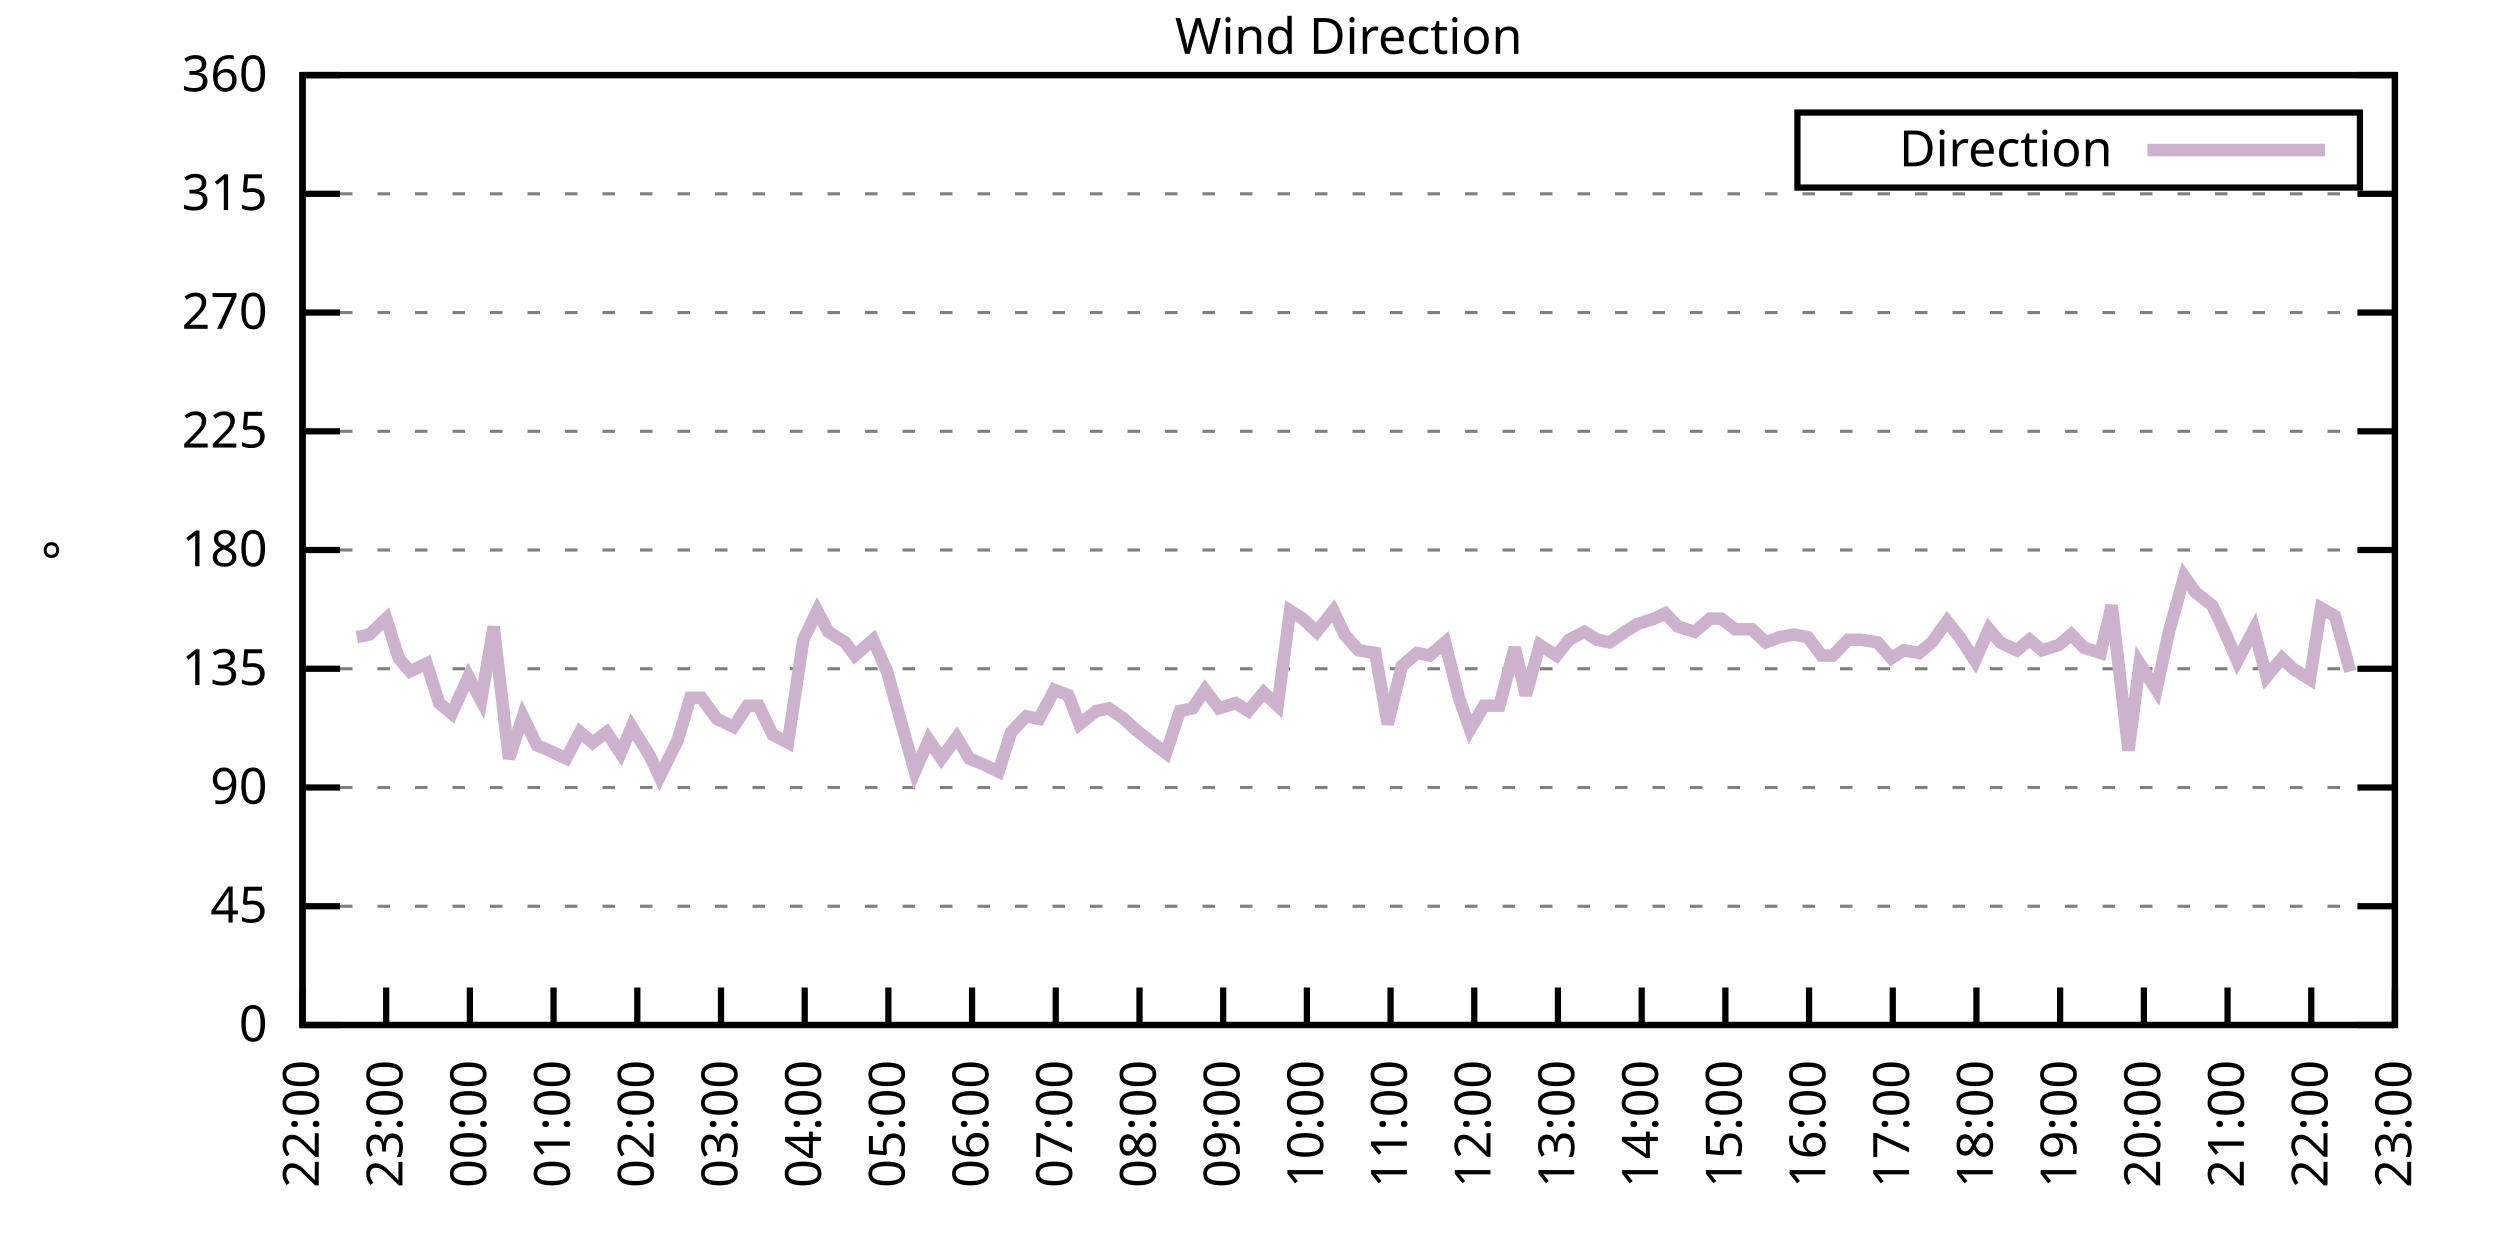
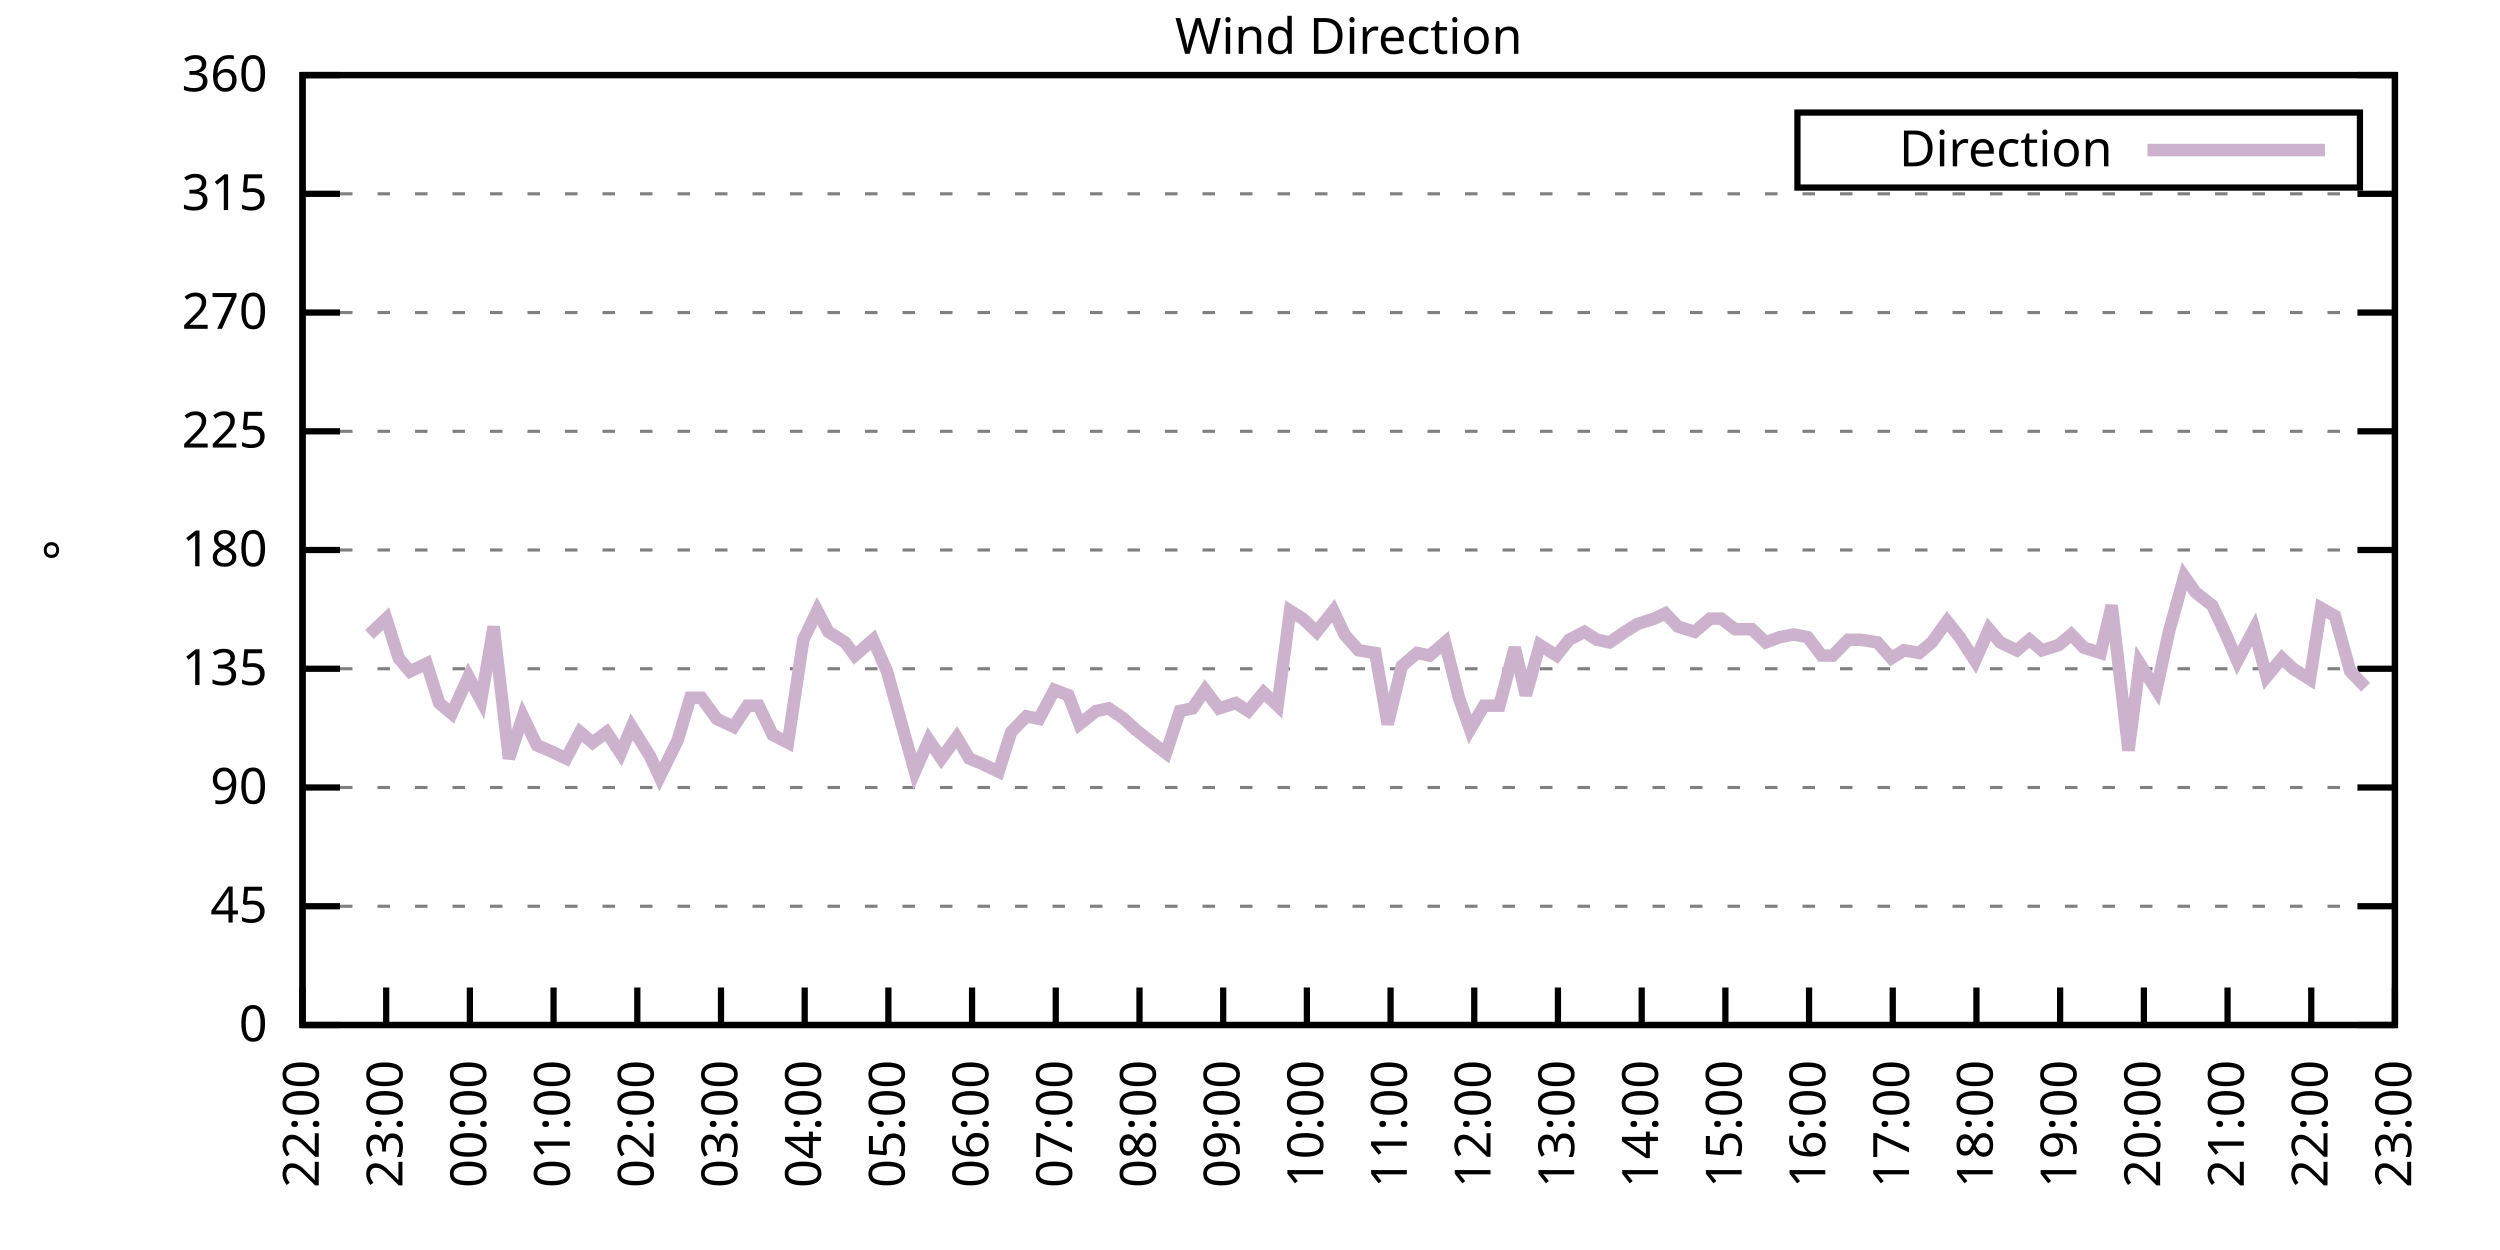
<svg xmlns="http://www.w3.org/2000/svg" xmlns:xlink="http://www.w3.org/1999/xlink" width="400" height="200" viewBox="0 0 400 200">
  <g id="gnuplot_canvas">
    <rect x="0" y="0" width="400" height="200" fill="none" />
    <defs>
      <circle id="gpDot" r="0.5" stroke-width="0.5" stroke="currentColor" />
      <path id="gpPt0" stroke-width="0.333" stroke="currentColor" d="M-1,0 h2 M0,-1 v2" />
      <path id="gpPt1" stroke-width="0.333" stroke="currentColor" d="M-1,-1 L1,1 M1,-1 L-1,1" />
      <path id="gpPt2" stroke-width="0.333" stroke="currentColor" d="M-1,0 L1,0 M0,-1 L0,1 M-1,-1 L1,1 M-1,1 L1,-1" />
      <rect id="gpPt3" stroke-width="0.333" stroke="currentColor" x="-1" y="-1" width="2" height="2" />
      <rect id="gpPt4" stroke-width="0.333" stroke="currentColor" fill="currentColor" x="-1" y="-1" width="2" height="2" />
      <circle id="gpPt5" stroke-width="0.333" stroke="currentColor" cx="0" cy="0" r="1" />
      <use xlink:href="#gpPt5" id="gpPt6" fill="currentColor" stroke="none" />
      <path id="gpPt7" stroke-width="0.333" stroke="currentColor" d="M0,-1.33 L-1.33,0.67 L1.33,0.67 z" />
      <use xlink:href="#gpPt7" id="gpPt8" fill="currentColor" stroke="none" />
      <use xlink:href="#gpPt7" id="gpPt9" stroke="currentColor" transform="rotate(180)" />
      <use xlink:href="#gpPt9" id="gpPt10" fill="currentColor" stroke="none" />
      <use xlink:href="#gpPt3" id="gpPt11" stroke="currentColor" transform="rotate(45)" />
      <use xlink:href="#gpPt11" id="gpPt12" fill="currentColor" stroke="none" />
      <path id="gpPt13" stroke-width="0.333" stroke="currentColor" d="M0,1.330 L1.265,0.411 L0.782,-1.067 L-0.782,-1.076 L-1.265,0.411 z" />
      <use xlink:href="#gpPt13" id="gpPt14" fill="currentColor" stroke="none" />
      <filter id="textbox" filterUnits="objectBoundingBox" x="0" y="0" height="1" width="1">
        <feFlood flood-color="white" flood-opacity="1" result="bgnd" />
        <feComposite in="SourceGraphic" in2="bgnd" operator="atop" />
      </filter>
      <filter id="greybox" filterUnits="objectBoundingBox" x="0" y="0" height="1" width="1">
        <feFlood flood-color="lightgrey" flood-opacity="1" result="grey" />
        <feComposite in="SourceGraphic" in2="grey" operator="atop" />
      </filter>
    </defs>
    <g fill="none" color="white" stroke="currentColor" stroke-width="1.00" stroke-linecap="butt" stroke-linejoin="miter">
</g>
    <g fill="none" color="black" stroke="currentColor" stroke-width="1.00" stroke-linecap="butt" stroke-linejoin="miter">
      <g stroke="none" shape-rendering="crispEdges">
        <polygon fill="rgb(255, 255, 255)" points="48.40,164.00 383.18,164.00 383.18,12.02 48.40,12.02 " />
      </g>
    </g>
    <g fill="none" color="black" stroke="currentColor" stroke-width="1.00" stroke-linecap="butt" stroke-linejoin="miter">
</g>
    <g fill="none" color="black" stroke="black" stroke-width="0.50" stroke-linecap="butt" stroke-linejoin="miter">
</g>
    <g fill="none" color="gray" stroke="currentColor" stroke-width="0.50" stroke-linecap="butt" stroke-linejoin="miter">
      <path stroke="gray" stroke-dasharray="2,4" class="gridline" d="M48.40,164.00 L383.19,164.00  " />
    </g>
    <g fill="none" color="gray" stroke="gray" stroke-width="1.00" stroke-linecap="butt" stroke-linejoin="miter">
</g>
    <g fill="none" color="black" stroke="currentColor" stroke-width="1.00" stroke-linecap="butt" stroke-linejoin="miter">
      <path stroke="black" d="M48.40,164.00 L54.40,164.00 M383.19,164.00 L377.19,164.00  " />
      <g transform="translate(42.80,166.60)" stroke="none" fill="black" font-family="Sans" font-size="8.00" text-anchor="end">
        <text>
          <tspan font-family="Sans"> 0</tspan>
        </text>
      </g>
    </g>
    <g fill="none" color="black" stroke="currentColor" stroke-width="1.00" stroke-linecap="butt" stroke-linejoin="miter">
</g>
    <g fill="none" color="black" stroke="black" stroke-width="0.50" stroke-linecap="butt" stroke-linejoin="miter">
</g>
    <g fill="none" color="gray" stroke="currentColor" stroke-width="0.50" stroke-linecap="butt" stroke-linejoin="miter">
      <path stroke="gray" stroke-dasharray="2,4" class="gridline" d="M48.40,145.00 L383.19,145.00  " />
    </g>
    <g fill="none" color="gray" stroke="gray" stroke-width="1.00" stroke-linecap="butt" stroke-linejoin="miter">
</g>
    <g fill="none" color="black" stroke="currentColor" stroke-width="1.00" stroke-linecap="butt" stroke-linejoin="miter">
      <path stroke="black" d="M48.40,145.00 L54.40,145.00 M383.19,145.00 L377.19,145.00  " />
      <g transform="translate(42.80,147.60)" stroke="none" fill="black" font-family="Sans" font-size="8.00" text-anchor="end">
        <text>
          <tspan font-family="Sans"> 45</tspan>
        </text>
      </g>
    </g>
    <g fill="none" color="black" stroke="currentColor" stroke-width="1.00" stroke-linecap="butt" stroke-linejoin="miter">
</g>
    <g fill="none" color="black" stroke="black" stroke-width="0.50" stroke-linecap="butt" stroke-linejoin="miter">
</g>
    <g fill="none" color="gray" stroke="currentColor" stroke-width="0.50" stroke-linecap="butt" stroke-linejoin="miter">
      <path stroke="gray" stroke-dasharray="2,4" class="gridline" d="M48.40,126.00 L383.19,126.00  " />
    </g>
    <g fill="none" color="gray" stroke="gray" stroke-width="1.00" stroke-linecap="butt" stroke-linejoin="miter">
</g>
    <g fill="none" color="black" stroke="currentColor" stroke-width="1.00" stroke-linecap="butt" stroke-linejoin="miter">
      <path stroke="black" d="M48.40,126.00 L54.40,126.00 M383.19,126.00 L377.19,126.00  " />
      <g transform="translate(42.80,128.60)" stroke="none" fill="black" font-family="Sans" font-size="8.00" text-anchor="end">
        <text>
          <tspan font-family="Sans"> 90</tspan>
        </text>
      </g>
    </g>
    <g fill="none" color="black" stroke="currentColor" stroke-width="1.00" stroke-linecap="butt" stroke-linejoin="miter">
</g>
    <g fill="none" color="black" stroke="black" stroke-width="0.50" stroke-linecap="butt" stroke-linejoin="miter">
</g>
    <g fill="none" color="gray" stroke="currentColor" stroke-width="0.50" stroke-linecap="butt" stroke-linejoin="miter">
      <path stroke="gray" stroke-dasharray="2,4" class="gridline" d="M48.40,107.00 L383.19,107.00  " />
    </g>
    <g fill="none" color="gray" stroke="gray" stroke-width="1.00" stroke-linecap="butt" stroke-linejoin="miter">
</g>
    <g fill="none" color="black" stroke="currentColor" stroke-width="1.00" stroke-linecap="butt" stroke-linejoin="miter">
      <path stroke="black" d="M48.40,107.00 L54.40,107.00 M383.19,107.00 L377.19,107.00  " />
      <g transform="translate(42.80,109.60)" stroke="none" fill="black" font-family="Sans" font-size="8.00" text-anchor="end">
        <text>
          <tspan font-family="Sans"> 135</tspan>
        </text>
      </g>
    </g>
    <g fill="none" color="black" stroke="currentColor" stroke-width="1.00" stroke-linecap="butt" stroke-linejoin="miter">
</g>
    <g fill="none" color="black" stroke="black" stroke-width="0.50" stroke-linecap="butt" stroke-linejoin="miter">
</g>
    <g fill="none" color="gray" stroke="currentColor" stroke-width="0.50" stroke-linecap="butt" stroke-linejoin="miter">
      <path stroke="gray" stroke-dasharray="2,4" class="gridline" d="M48.40,88.00 L383.19,88.00  " />
    </g>
    <g fill="none" color="gray" stroke="gray" stroke-width="1.00" stroke-linecap="butt" stroke-linejoin="miter">
</g>
    <g fill="none" color="black" stroke="currentColor" stroke-width="1.00" stroke-linecap="butt" stroke-linejoin="miter">
      <path stroke="black" d="M48.40,88.00 L54.40,88.00 M383.19,88.00 L377.19,88.00  " />
      <g transform="translate(42.80,90.60)" stroke="none" fill="black" font-family="Sans" font-size="8.00" text-anchor="end">
        <text>
          <tspan font-family="Sans"> 180</tspan>
        </text>
      </g>
    </g>
    <g fill="none" color="black" stroke="currentColor" stroke-width="1.00" stroke-linecap="butt" stroke-linejoin="miter">
</g>
    <g fill="none" color="black" stroke="black" stroke-width="0.50" stroke-linecap="butt" stroke-linejoin="miter">
</g>
    <g fill="none" color="gray" stroke="currentColor" stroke-width="0.50" stroke-linecap="butt" stroke-linejoin="miter">
      <path stroke="gray" stroke-dasharray="2,4" class="gridline" d="M48.40,69.01 L383.19,69.01  " />
    </g>
    <g fill="none" color="gray" stroke="gray" stroke-width="1.00" stroke-linecap="butt" stroke-linejoin="miter">
</g>
    <g fill="none" color="black" stroke="currentColor" stroke-width="1.00" stroke-linecap="butt" stroke-linejoin="miter">
      <path stroke="black" d="M48.40,69.01 L54.40,69.01 M383.19,69.01 L377.19,69.01  " />
      <g transform="translate(42.80,71.61)" stroke="none" fill="black" font-family="Sans" font-size="8.00" text-anchor="end">
        <text>
          <tspan font-family="Sans"> 225</tspan>
        </text>
      </g>
    </g>
    <g fill="none" color="black" stroke="currentColor" stroke-width="1.00" stroke-linecap="butt" stroke-linejoin="miter">
</g>
    <g fill="none" color="black" stroke="black" stroke-width="0.50" stroke-linecap="butt" stroke-linejoin="miter">
</g>
    <g fill="none" color="gray" stroke="currentColor" stroke-width="0.50" stroke-linecap="butt" stroke-linejoin="miter">
      <path stroke="gray" stroke-dasharray="2,4" class="gridline" d="M48.40,50.01 L383.19,50.01  " />
    </g>
    <g fill="none" color="gray" stroke="gray" stroke-width="1.00" stroke-linecap="butt" stroke-linejoin="miter">
</g>
    <g fill="none" color="black" stroke="currentColor" stroke-width="1.00" stroke-linecap="butt" stroke-linejoin="miter">
      <path stroke="black" d="M48.40,50.01 L54.40,50.01 M383.19,50.01 L377.19,50.01  " />
      <g transform="translate(42.80,52.61)" stroke="none" fill="black" font-family="Sans" font-size="8.00" text-anchor="end">
        <text>
          <tspan font-family="Sans"> 270</tspan>
        </text>
      </g>
    </g>
    <g fill="none" color="black" stroke="currentColor" stroke-width="1.00" stroke-linecap="butt" stroke-linejoin="miter">
</g>
    <g fill="none" color="black" stroke="black" stroke-width="0.50" stroke-linecap="butt" stroke-linejoin="miter">
</g>
    <g fill="none" color="gray" stroke="currentColor" stroke-width="0.50" stroke-linecap="butt" stroke-linejoin="miter">
      <path stroke="gray" stroke-dasharray="2,4" class="gridline" d="M48.40,31.01 L383.19,31.01  " />
    </g>
    <g fill="none" color="gray" stroke="gray" stroke-width="1.00" stroke-linecap="butt" stroke-linejoin="miter">
</g>
    <g fill="none" color="black" stroke="currentColor" stroke-width="1.00" stroke-linecap="butt" stroke-linejoin="miter">
      <path stroke="black" d="M48.40,31.01 L54.40,31.01 M383.19,31.01 L377.19,31.01  " />
      <g transform="translate(42.80,33.61)" stroke="none" fill="black" font-family="Sans" font-size="8.00" text-anchor="end">
        <text>
          <tspan font-family="Sans"> 315</tspan>
        </text>
      </g>
    </g>
    <g fill="none" color="black" stroke="currentColor" stroke-width="1.00" stroke-linecap="butt" stroke-linejoin="miter">
</g>
    <g fill="none" color="black" stroke="black" stroke-width="0.50" stroke-linecap="butt" stroke-linejoin="miter">
</g>
    <g fill="none" color="gray" stroke="currentColor" stroke-width="0.50" stroke-linecap="butt" stroke-linejoin="miter">
      <path stroke="gray" stroke-dasharray="2,4" class="gridline" d="M48.40,12.01 L383.19,12.01  " />
    </g>
    <g fill="none" color="gray" stroke="gray" stroke-width="1.00" stroke-linecap="butt" stroke-linejoin="miter">
</g>
    <g fill="none" color="black" stroke="currentColor" stroke-width="1.00" stroke-linecap="butt" stroke-linejoin="miter">
      <path stroke="black" d="M48.40,12.01 L54.40,12.01 M383.19,12.01 L377.19,12.01  " />
      <g transform="translate(42.80,14.61)" stroke="none" fill="black" font-family="Sans" font-size="8.00" text-anchor="end">
        <text>
          <tspan font-family="Sans"> 360</tspan>
        </text>
      </g>
    </g>
    <g fill="none" color="black" stroke="currentColor" stroke-width="1.00" stroke-linecap="butt" stroke-linejoin="miter">
      <path stroke="black" d="M48.40,164.00 L48.40,158.00  " />
      <g transform="translate(51.00,169.60) rotate(270.00)" stroke="none" fill="black" font-family="Sans" font-size="8.00" text-anchor="end">
        <text>
          <tspan font-family="Sans">22:00</tspan>
        </text>
      </g>
    </g>
    <g fill="none" color="black" stroke="currentColor" stroke-width="1.00" stroke-linecap="butt" stroke-linejoin="miter">
      <path stroke="black" d="M61.79,164.00 L61.79,158.00  " />
      <g transform="translate(64.39,169.60) rotate(270.00)" stroke="none" fill="black" font-family="Sans" font-size="8.00" text-anchor="end">
        <text>
          <tspan font-family="Sans">23:00</tspan>
        </text>
      </g>
    </g>
    <g fill="none" color="black" stroke="currentColor" stroke-width="1.00" stroke-linecap="butt" stroke-linejoin="miter">
      <path stroke="black" d="M75.18,164.00 L75.18,158.00  " />
      <g transform="translate(77.78,169.60) rotate(270.00)" stroke="none" fill="black" font-family="Sans" font-size="8.00" text-anchor="end">
        <text>
          <tspan font-family="Sans">00:00</tspan>
        </text>
      </g>
    </g>
    <g fill="none" color="black" stroke="currentColor" stroke-width="1.00" stroke-linecap="butt" stroke-linejoin="miter">
      <path stroke="black" d="M88.57,164.00 L88.57,158.00  " />
      <g transform="translate(91.17,169.60) rotate(270.00)" stroke="none" fill="black" font-family="Sans" font-size="8.00" text-anchor="end">
        <text>
          <tspan font-family="Sans">01:00</tspan>
        </text>
      </g>
    </g>
    <g fill="none" color="black" stroke="currentColor" stroke-width="1.00" stroke-linecap="butt" stroke-linejoin="miter">
      <path stroke="black" d="M101.97,164.00 L101.97,158.00  " />
      <g transform="translate(104.57,169.60) rotate(270.00)" stroke="none" fill="black" font-family="Sans" font-size="8.00" text-anchor="end">
        <text>
          <tspan font-family="Sans">02:00</tspan>
        </text>
      </g>
    </g>
    <g fill="none" color="black" stroke="currentColor" stroke-width="1.00" stroke-linecap="butt" stroke-linejoin="miter">
      <path stroke="black" d="M115.36,164.00 L115.36,158.00  " />
      <g transform="translate(117.96,169.60) rotate(270.00)" stroke="none" fill="black" font-family="Sans" font-size="8.00" text-anchor="end">
        <text>
          <tspan font-family="Sans">03:00</tspan>
        </text>
      </g>
    </g>
    <g fill="none" color="black" stroke="currentColor" stroke-width="1.00" stroke-linecap="butt" stroke-linejoin="miter">
      <path stroke="black" d="M128.75,164.00 L128.75,158.00  " />
      <g transform="translate(131.35,169.60) rotate(270.00)" stroke="none" fill="black" font-family="Sans" font-size="8.00" text-anchor="end">
        <text>
          <tspan font-family="Sans">04:00</tspan>
        </text>
      </g>
    </g>
    <g fill="none" color="black" stroke="currentColor" stroke-width="1.00" stroke-linecap="butt" stroke-linejoin="miter">
      <path stroke="black" d="M142.14,164.00 L142.14,158.00  " />
      <g transform="translate(144.74,169.60) rotate(270.00)" stroke="none" fill="black" font-family="Sans" font-size="8.00" text-anchor="end">
        <text>
          <tspan font-family="Sans">05:00</tspan>
        </text>
      </g>
    </g>
    <g fill="none" color="black" stroke="currentColor" stroke-width="1.00" stroke-linecap="butt" stroke-linejoin="miter">
      <path stroke="black" d="M155.53,164.00 L155.53,158.00  " />
      <g transform="translate(158.13,169.60) rotate(270.00)" stroke="none" fill="black" font-family="Sans" font-size="8.00" text-anchor="end">
        <text>
          <tspan font-family="Sans">06:00</tspan>
        </text>
      </g>
    </g>
    <g fill="none" color="black" stroke="currentColor" stroke-width="1.00" stroke-linecap="butt" stroke-linejoin="miter">
      <path stroke="black" d="M168.92,164.00 L168.92,158.00  " />
      <g transform="translate(171.52,169.60) rotate(270.00)" stroke="none" fill="black" font-family="Sans" font-size="8.00" text-anchor="end">
        <text>
          <tspan font-family="Sans">07:00</tspan>
        </text>
      </g>
    </g>
    <g fill="none" color="black" stroke="currentColor" stroke-width="1.00" stroke-linecap="butt" stroke-linejoin="miter">
      <path stroke="black" d="M182.32,164.00 L182.32,158.00  " />
      <g transform="translate(184.92,169.60) rotate(270.00)" stroke="none" fill="black" font-family="Sans" font-size="8.00" text-anchor="end">
        <text>
          <tspan font-family="Sans">08:00</tspan>
        </text>
      </g>
    </g>
    <g fill="none" color="black" stroke="currentColor" stroke-width="1.00" stroke-linecap="butt" stroke-linejoin="miter">
      <path stroke="black" d="M195.71,164.00 L195.71,158.00  " />
      <g transform="translate(198.31,169.60) rotate(270.00)" stroke="none" fill="black" font-family="Sans" font-size="8.00" text-anchor="end">
        <text>
          <tspan font-family="Sans">09:00</tspan>
        </text>
      </g>
    </g>
    <g fill="none" color="black" stroke="currentColor" stroke-width="1.00" stroke-linecap="butt" stroke-linejoin="miter">
      <path stroke="black" d="M209.10,164.00 L209.10,158.00  " />
      <g transform="translate(211.70,169.60) rotate(270.00)" stroke="none" fill="black" font-family="Sans" font-size="8.00" text-anchor="end">
        <text>
          <tspan font-family="Sans">10:00</tspan>
        </text>
      </g>
    </g>
    <g fill="none" color="black" stroke="currentColor" stroke-width="1.00" stroke-linecap="butt" stroke-linejoin="miter">
      <path stroke="black" d="M222.49,164.00 L222.49,158.00  " />
      <g transform="translate(225.09,169.60) rotate(270.00)" stroke="none" fill="black" font-family="Sans" font-size="8.00" text-anchor="end">
        <text>
          <tspan font-family="Sans">11:00</tspan>
        </text>
      </g>
    </g>
    <g fill="none" color="black" stroke="currentColor" stroke-width="1.00" stroke-linecap="butt" stroke-linejoin="miter">
      <path stroke="black" d="M235.88,164.00 L235.88,158.00  " />
      <g transform="translate(238.48,169.60) rotate(270.00)" stroke="none" fill="black" font-family="Sans" font-size="8.00" text-anchor="end">
        <text>
          <tspan font-family="Sans">12:00</tspan>
        </text>
      </g>
    </g>
    <g fill="none" color="black" stroke="currentColor" stroke-width="1.00" stroke-linecap="butt" stroke-linejoin="miter">
      <path stroke="black" d="M249.27,164.00 L249.27,158.00  " />
      <g transform="translate(251.87,169.60) rotate(270.00)" stroke="none" fill="black" font-family="Sans" font-size="8.00" text-anchor="end">
        <text>
          <tspan font-family="Sans">13:00</tspan>
        </text>
      </g>
    </g>
    <g fill="none" color="black" stroke="currentColor" stroke-width="1.00" stroke-linecap="butt" stroke-linejoin="miter">
      <path stroke="black" d="M262.67,164.00 L262.67,158.00  " />
      <g transform="translate(265.27,169.60) rotate(270.00)" stroke="none" fill="black" font-family="Sans" font-size="8.00" text-anchor="end">
        <text>
          <tspan font-family="Sans">14:00</tspan>
        </text>
      </g>
    </g>
    <g fill="none" color="black" stroke="currentColor" stroke-width="1.00" stroke-linecap="butt" stroke-linejoin="miter">
      <path stroke="black" d="M276.06,164.00 L276.06,158.00  " />
      <g transform="translate(278.66,169.60) rotate(270.00)" stroke="none" fill="black" font-family="Sans" font-size="8.00" text-anchor="end">
        <text>
          <tspan font-family="Sans">15:00</tspan>
        </text>
      </g>
    </g>
    <g fill="none" color="black" stroke="currentColor" stroke-width="1.00" stroke-linecap="butt" stroke-linejoin="miter">
      <path stroke="black" d="M289.45,164.00 L289.45,158.00  " />
      <g transform="translate(292.05,169.60) rotate(270.00)" stroke="none" fill="black" font-family="Sans" font-size="8.00" text-anchor="end">
        <text>
          <tspan font-family="Sans">16:00</tspan>
        </text>
      </g>
    </g>
    <g fill="none" color="black" stroke="currentColor" stroke-width="1.00" stroke-linecap="butt" stroke-linejoin="miter">
      <path stroke="black" d="M302.84,164.00 L302.84,158.00  " />
      <g transform="translate(305.44,169.60) rotate(270.00)" stroke="none" fill="black" font-family="Sans" font-size="8.00" text-anchor="end">
        <text>
          <tspan font-family="Sans">17:00</tspan>
        </text>
      </g>
    </g>
    <g fill="none" color="black" stroke="currentColor" stroke-width="1.00" stroke-linecap="butt" stroke-linejoin="miter">
      <path stroke="black" d="M316.23,164.00 L316.23,158.00  " />
      <g transform="translate(318.83,169.60) rotate(270.00)" stroke="none" fill="black" font-family="Sans" font-size="8.00" text-anchor="end">
        <text>
          <tspan font-family="Sans">18:00</tspan>
        </text>
      </g>
    </g>
    <g fill="none" color="black" stroke="currentColor" stroke-width="1.00" stroke-linecap="butt" stroke-linejoin="miter">
      <path stroke="black" d="M329.62,164.00 L329.62,158.00  " />
      <g transform="translate(332.22,169.60) rotate(270.00)" stroke="none" fill="black" font-family="Sans" font-size="8.00" text-anchor="end">
        <text>
          <tspan font-family="Sans">19:00</tspan>
        </text>
      </g>
    </g>
    <g fill="none" color="black" stroke="currentColor" stroke-width="1.00" stroke-linecap="butt" stroke-linejoin="miter">
      <path stroke="black" d="M343.02,164.00 L343.02,158.00  " />
      <g transform="translate(345.62,169.60) rotate(270.00)" stroke="none" fill="black" font-family="Sans" font-size="8.00" text-anchor="end">
        <text>
          <tspan font-family="Sans">20:00</tspan>
        </text>
      </g>
    </g>
    <g fill="none" color="black" stroke="currentColor" stroke-width="1.00" stroke-linecap="butt" stroke-linejoin="miter">
      <path stroke="black" d="M356.41,164.00 L356.41,158.00  " />
      <g transform="translate(359.01,169.60) rotate(270.00)" stroke="none" fill="black" font-family="Sans" font-size="8.00" text-anchor="end">
        <text>
          <tspan font-family="Sans">21:00</tspan>
        </text>
      </g>
    </g>
    <g fill="none" color="black" stroke="currentColor" stroke-width="1.00" stroke-linecap="butt" stroke-linejoin="miter">
      <path stroke="black" d="M369.80,164.00 L369.80,158.00  " />
      <g transform="translate(372.40,169.60) rotate(270.00)" stroke="none" fill="black" font-family="Sans" font-size="8.00" text-anchor="end">
        <text>
          <tspan font-family="Sans">22:00</tspan>
        </text>
      </g>
    </g>
    <g fill="none" color="black" stroke="currentColor" stroke-width="1.00" stroke-linecap="butt" stroke-linejoin="miter">
      <path stroke="black" d="M383.19,164.00 L383.19,158.00  " />
      <g transform="translate(385.79,169.60) rotate(270.00)" stroke="none" fill="black" font-family="Sans" font-size="8.00" text-anchor="end">
        <text>
          <tspan font-family="Sans">23:00</tspan>
        </text>
      </g>
    </g>
    <g fill="none" color="black" stroke="currentColor" stroke-width="1.00" stroke-linecap="butt" stroke-linejoin="miter">
</g>
    <g fill="none" color="black" stroke="currentColor" stroke-width="1.00" stroke-linecap="butt" stroke-linejoin="miter">
      <path stroke="black" d="M48.40,12.01 L48.40,164.00 L383.19,164.00 L383.19,12.01 L48.40,12.01 Z  " />
    </g>
    <g fill="none" color="black" stroke="currentColor" stroke-width="1.00" stroke-linecap="butt" stroke-linejoin="miter">
</g>
    <g fill="none" color="black" stroke="currentColor" stroke-width="1.00" stroke-linecap="butt" stroke-linejoin="miter">
      <path stroke="black" d="M287.59,30.01 L287.59,18.01 L377.59,18.01 L377.59,30.01 L287.59,30.01 Z  " />
    </g>
    <g id="Wind_direction_plot_1">
      <g fill="none" color="white" stroke="black" stroke-width="2.00" stroke-linecap="butt" stroke-linejoin="miter">
</g>
      <g fill="none" color="black" stroke="currentColor" stroke-width="2.00" stroke-linecap="butt" stroke-linejoin="miter">
        <g transform="translate(337.99,26.61)" stroke="none" fill="black" font-family="Sans" font-size="8.00" text-anchor="end">
          <text>
            <tspan font-family="Sans">Direction</tspan>
          </text>
        </g>
      </g>
      <g fill="none" color="black" stroke="currentColor" stroke-width="2.00" stroke-linecap="butt" stroke-linejoin="miter">
-         <path stroke="rgb(204, 178, 204)" d="M343.59,24.01 L371.99,24.01 M57.10,101.94 L59.11,101.52 L61.79,98.98 L63.80,105.31 L65.59,107.43 L68.26,106.16   L70.27,112.49 L72.28,114.18 L74.96,108.27 L76.97,112.07 L78.98,100.25 L81.43,121.36 L83.66,114.60 L85.90,119.25   L87.91,120.09 L90.58,121.36 L92.82,117.14 L94.82,118.83 L97.06,117.14 L99.29,120.51 L101.07,116.29 L103.98,120.94   L105.54,124.31 L108.44,118.40 L110.45,111.65 L112.23,111.65 L114.69,115.03 L117.37,116.29 L119.60,112.91 L121.38,112.91   L123.62,117.56 L126.07,118.83 L128.53,102.36 L130.76,97.72 L132.54,101.09 L135.22,102.78 L136.78,104.89 L139.69,102.36   L141.92,107.43 L144.15,115.45 L146.38,123.47 L148.61,118.40 L150.62,121.36 L153.08,117.98 L155.09,121.36 L157.10,122.20   L159.77,123.47 L161.78,117.14 L164.24,114.60 L166.25,115.03 L168.70,110.38 L170.93,111.23 L172.72,115.87 L175.40,113.76   L177.41,113.34 L179.86,115.03 L181.65,116.71 L184.32,118.83 L186.56,120.51 L188.79,113.76 L190.80,113.34 L192.81,110.38   L195.04,113.34 L197.72,112.49 L199.73,113.76 L202.18,110.80 L204.41,112.91 L206.42,97.72 L208.43,98.98 L210.66,101.09   L213.34,97.72 L215.13,101.52 L217.36,104.05 L220.04,104.47 L222.04,115.87 L224.28,106.58 L226.73,104.47 L228.74,104.89   L231.20,102.78 L233.43,111.65 L235.21,116.71 L237.44,112.91 L239.90,112.91 L242.36,103.63 L244.14,111.23 L246.37,103.20   L249.05,104.89 L251.06,102.36 L253.51,101.09 L255.52,102.36 L257.53,102.78 L259.99,101.09 L262.00,99.83 L264.67,98.98   L266.46,98.14 L268.47,100.25 L271.15,101.09 L273.60,98.98 L275.39,98.98 L277.62,100.67 L280.30,100.67 L282.53,102.78   L284.76,101.94 L286.99,101.52 L289.23,101.94 L291.46,104.89 L293.24,104.89 L295.70,102.36 L297.71,102.36 L300.39,102.78   L302.62,105.31 L304.63,104.05 L307.08,104.47 L309.09,102.78 L311.54,99.40 L313.55,101.94 L316.01,105.74 L318.24,100.67   L320.03,102.78 L322.70,104.05 L324.71,102.36 L326.72,104.05 L329.40,103.20 L331.41,101.52 L333.42,103.63 L336.10,104.47   L337.88,96.87 L340.56,120.09 L342.35,106.16 L345.02,110.38 L347.03,101.09 L349.49,92.23 L351.27,94.76 L353.95,96.87   L355.96,101.09 L357.97,105.74 L360.65,100.67 L362.66,108.27 L365.11,105.31 L366.90,107.00 L369.58,108.69 L371.36,97.29   L373.59,98.56 L376.05,107.43  " />
+         <path stroke="rgb(204, 178, 204)" d="M343.59,24.01 L371.99,24.01 M59.11,101.52 L61.79,98.98 L63.80,105.31 L65.59,107.43 L68.26,106.16 L70.27,112.49   L72.28,114.18 L74.96,108.27 L76.97,112.07 L78.98,100.25 L81.43,121.36 L83.66,114.60 L85.90,119.25 L87.91,120.09   L90.58,121.36 L92.82,117.14 L94.82,118.83 L97.06,117.14 L99.29,120.51 L101.07,116.29 L103.98,120.94 L105.54,124.31   L108.44,118.40 L110.45,111.65 L112.23,111.65 L114.69,115.03 L117.37,116.29 L119.60,112.91 L121.38,112.91 L123.62,117.56   L126.07,118.83 L128.53,102.36 L130.76,97.72 L132.54,101.09 L135.22,102.78 L136.78,104.89 L139.69,102.36 L141.92,107.43   L144.15,115.45 L146.38,123.47 L148.61,118.40 L150.62,121.36 L153.08,117.98 L155.09,121.36 L157.10,122.20 L159.77,123.47   L161.78,117.14 L164.24,114.60 L166.25,115.03 L168.70,110.38 L170.93,111.23 L172.72,115.87 L175.40,113.76 L177.41,113.34   L179.86,115.03 L181.65,116.71 L184.32,118.83 L186.56,120.51 L188.79,113.76 L190.80,113.34 L192.81,110.38 L195.04,113.34   L197.72,112.49 L199.73,113.76 L202.18,110.80 L204.41,112.91 L206.42,97.72 L208.43,98.98 L210.66,101.09 L213.34,97.72   L215.13,101.52 L217.36,104.05 L220.04,104.47 L222.04,115.87 L224.28,106.58 L226.73,104.47 L228.74,104.89 L231.20,102.78   L233.43,111.65 L235.21,116.71 L237.44,112.91 L239.90,112.91 L242.36,103.63 L244.14,111.23 L246.37,103.20 L249.05,104.89   L251.06,102.36 L253.51,101.09 L255.52,102.36 L257.53,102.78 L259.99,101.09 L262.00,99.83 L264.67,98.98 L266.46,98.14   L268.47,100.25 L271.15,101.09 L273.60,98.98 L275.39,98.98 L277.62,100.67 L280.30,100.67 L282.53,102.78 L284.76,101.94   L286.99,101.52 L289.23,101.94 L291.46,104.89 L293.24,104.89 L295.70,102.36 L297.71,102.36 L300.39,102.78 L302.62,105.31   L304.63,104.05 L307.08,104.47 L309.09,102.78 L311.54,99.40 L313.55,101.94 L316.01,105.74 L318.24,100.67 L320.03,102.78   L322.70,104.05 L324.71,102.36 L326.72,104.05 L329.40,103.20 L331.41,101.52 L333.42,103.63 L336.10,104.47 L337.88,96.87   L340.56,120.09 L342.35,106.16 L345.02,110.38 L347.03,101.09 L349.49,92.23 L351.27,94.76 L353.95,96.87 L355.96,101.09   L357.97,105.74 L360.65,100.67 L362.66,108.27 L365.11,105.31 L366.90,107.00 L369.58,108.69 L371.36,97.29 L373.59,98.56   L376.05,107.43 L378.50,109.96  " />
      </g>
    </g>
    <g fill="none" color="black" stroke="currentColor" stroke-width="2.00" stroke-linecap="butt" stroke-linejoin="miter">
</g>
    <g fill="none" color="black" stroke="black" stroke-width="1.00" stroke-linecap="butt" stroke-linejoin="miter">
</g>
    <g fill="none" color="black" stroke="currentColor" stroke-width="1.00" stroke-linecap="butt" stroke-linejoin="miter">
      <path stroke="black" d="M48.40,12.01 L48.40,164.00 L383.19,164.00 L383.19,12.01 L48.40,12.01 Z  " />
      <g transform="translate(12.80,88.01) rotate(270.00)" stroke="none" fill="black" font-family="Sans" font-size="8.00" text-anchor="middle">
        <text>
          <tspan font-family="Sans">°</tspan>
        </text>
      </g>
    </g>
    <g fill="none" color="black" stroke="currentColor" stroke-width="1.00" stroke-linecap="butt" stroke-linejoin="miter">
</g>
    <g fill="none" color="black" stroke="currentColor" stroke-width="1.00" stroke-linecap="butt" stroke-linejoin="miter">
      <g transform="translate(215.79,8.61)" stroke="none" fill="black" font-family="Sans" font-size="8.00" text-anchor="middle">
        <text>
          <tspan font-family="Sans">Wind Direction</tspan>
        </text>
      </g>
    </g>
    <g fill="none" color="black" stroke="currentColor" stroke-width="1.00" stroke-linecap="butt" stroke-linejoin="miter">
</g>
  </g>
</svg>
